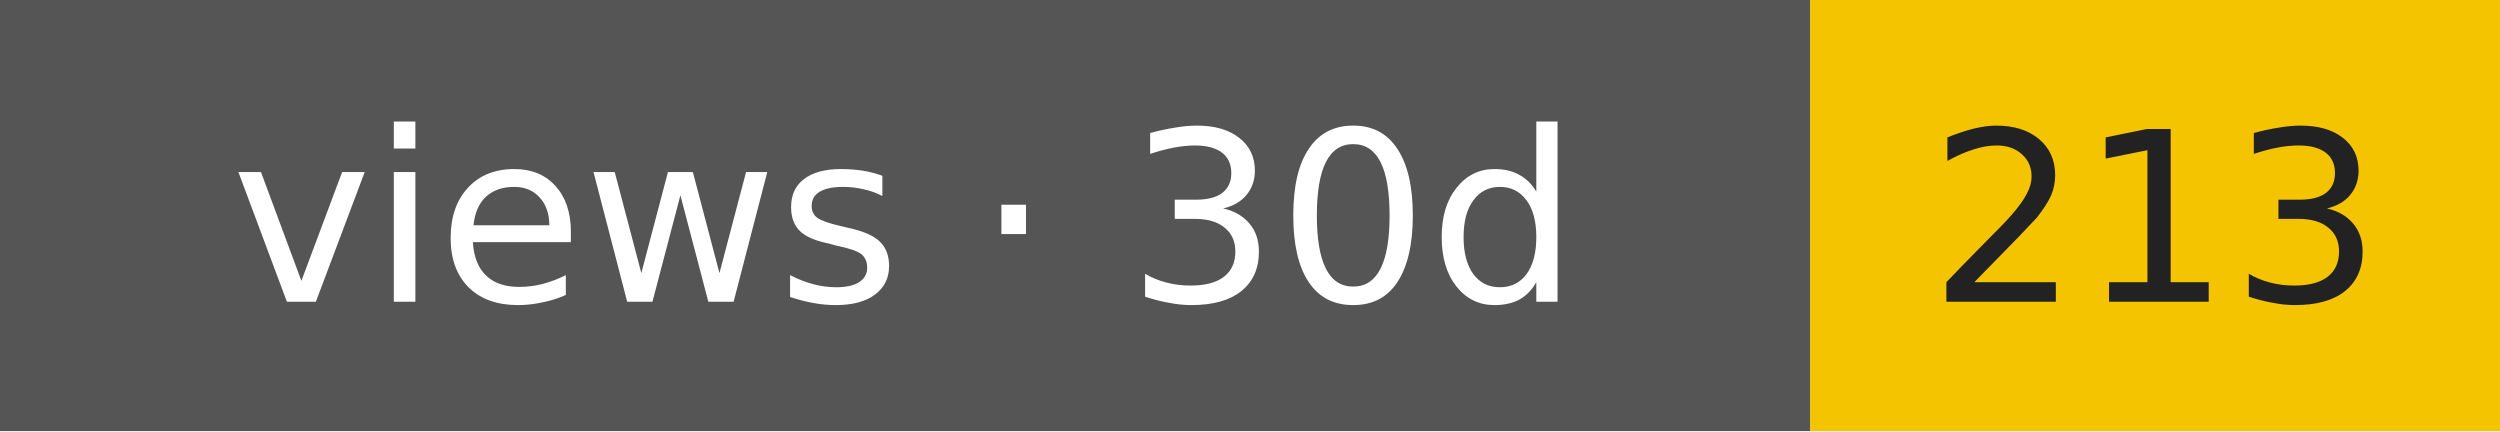
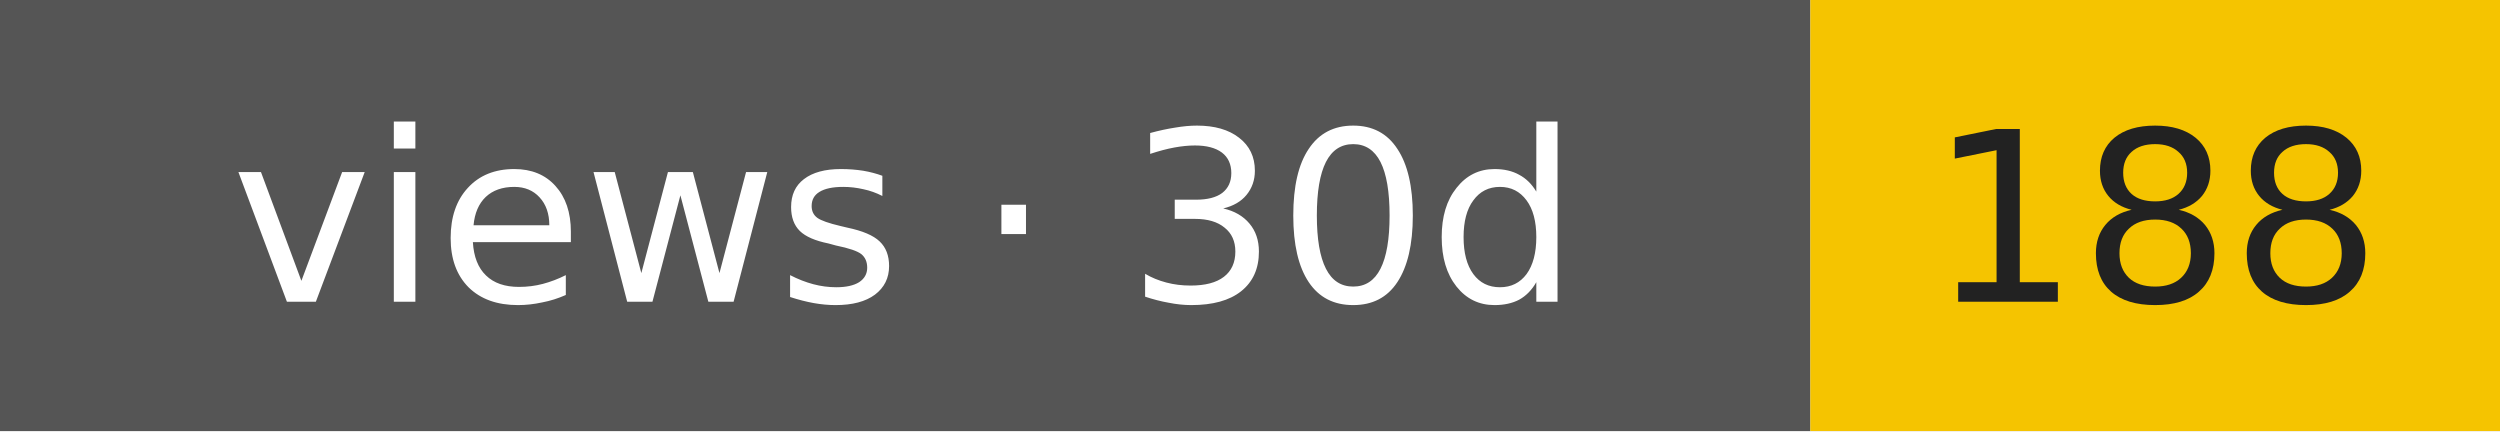
- <svg xmlns="http://www.w3.org/2000/svg" width="116" height="20" role="img" aria-label="views · 30d: 213">
+ <svg xmlns="http://www.w3.org/2000/svg" width="116" height="20" role="img" aria-label="views · 30d: 188">
  <rect width="84" height="20" fill="#555" />
  <rect x="84" width="32" height="20" fill="#f5c400" />
  <g font-family="Verdana,DejaVu Sans,sans-serif" font-size="11" text-anchor="middle">
    <text x="42" y="14" fill="#fff">views · 30d</text>
-     <text x="100" y="14" fill="#222">213</text>
+     <text x="100" y="14" fill="#222">188</text>
  </g>
</svg>
